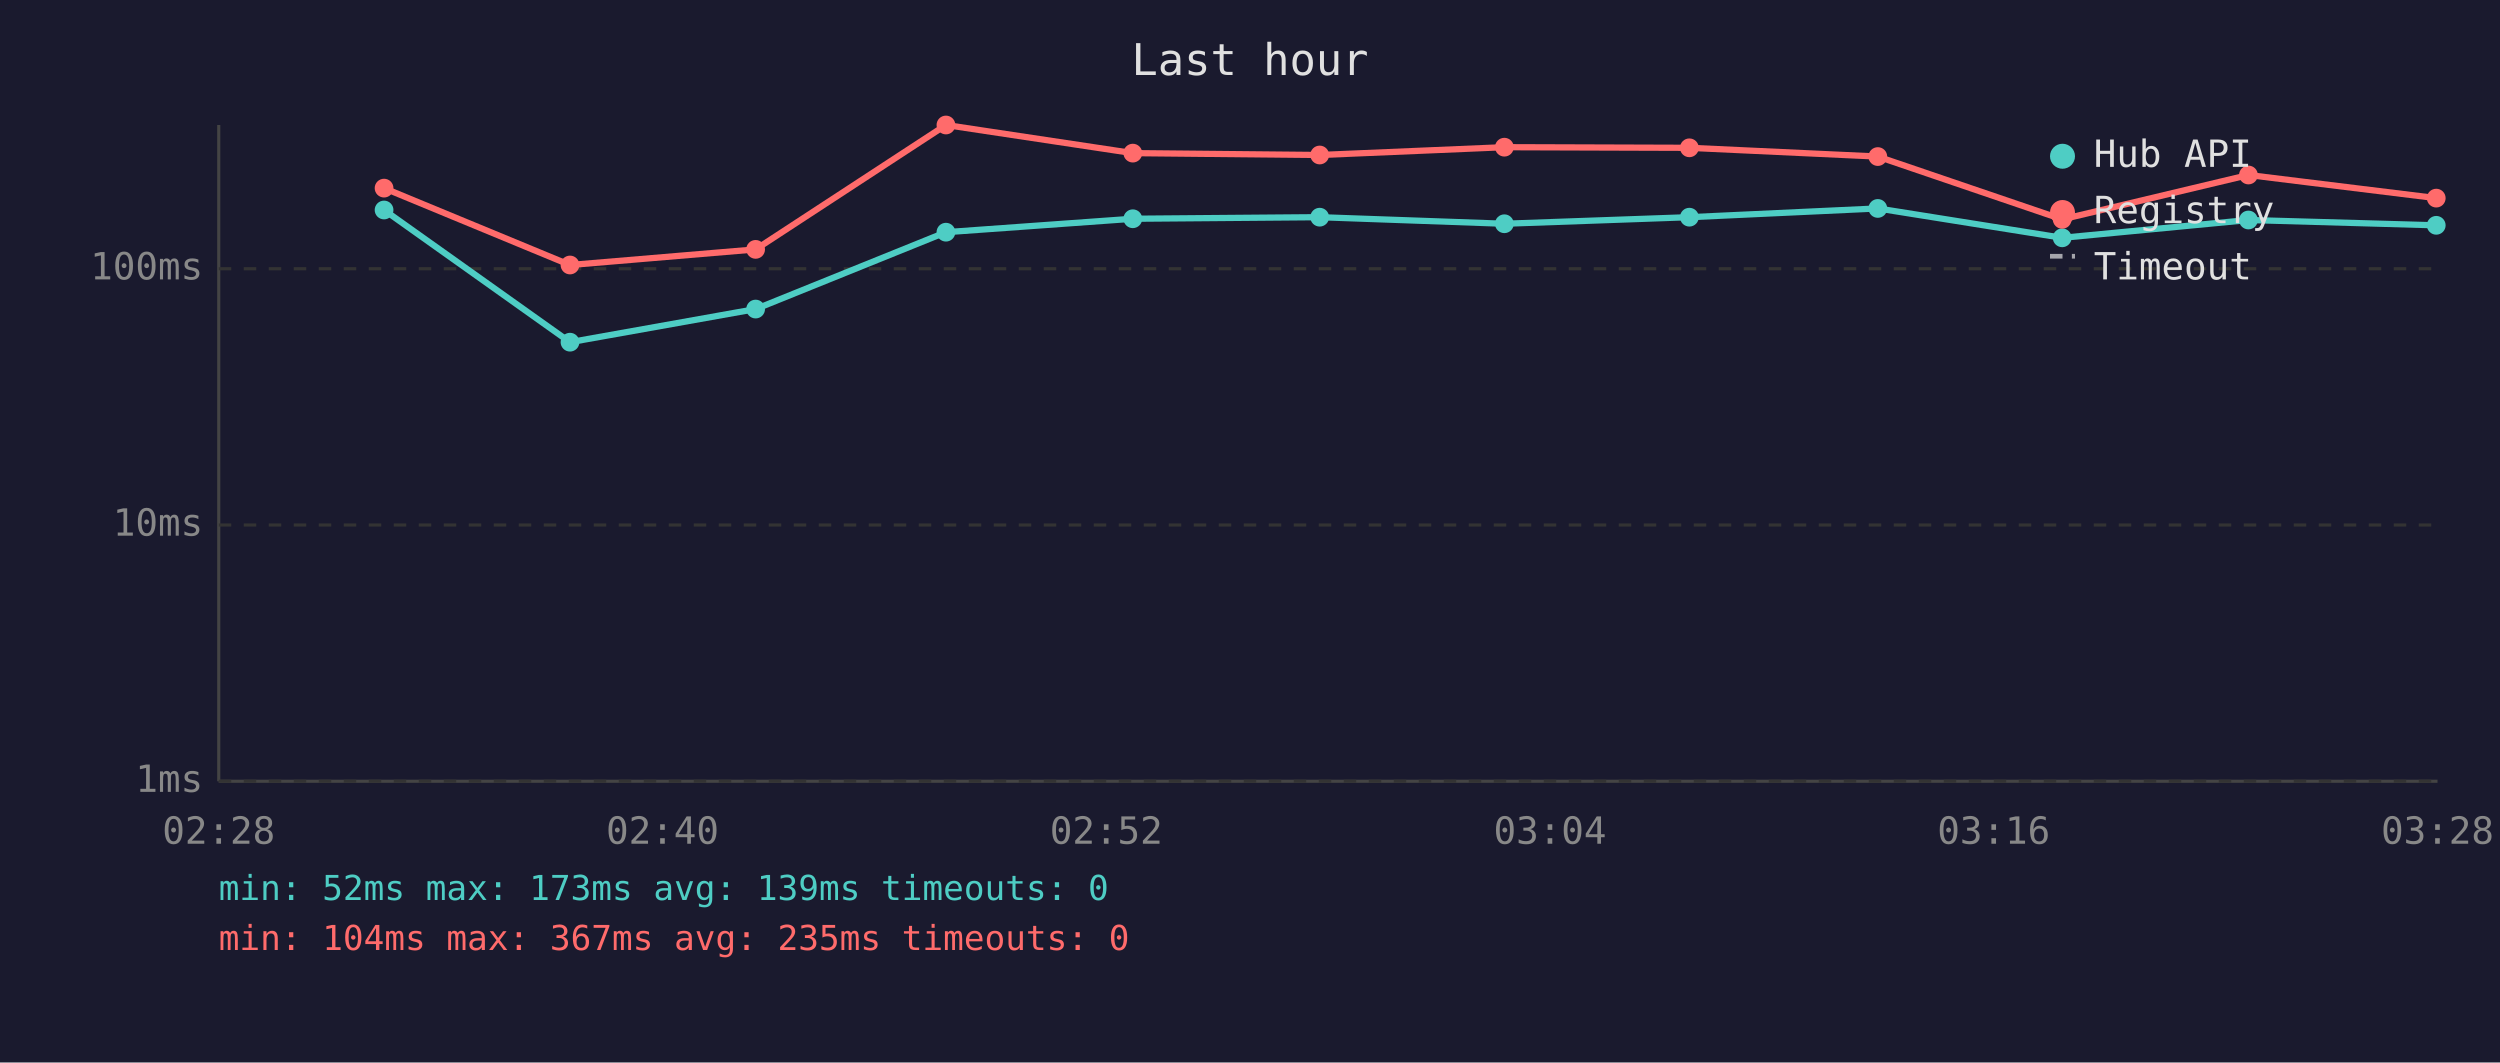
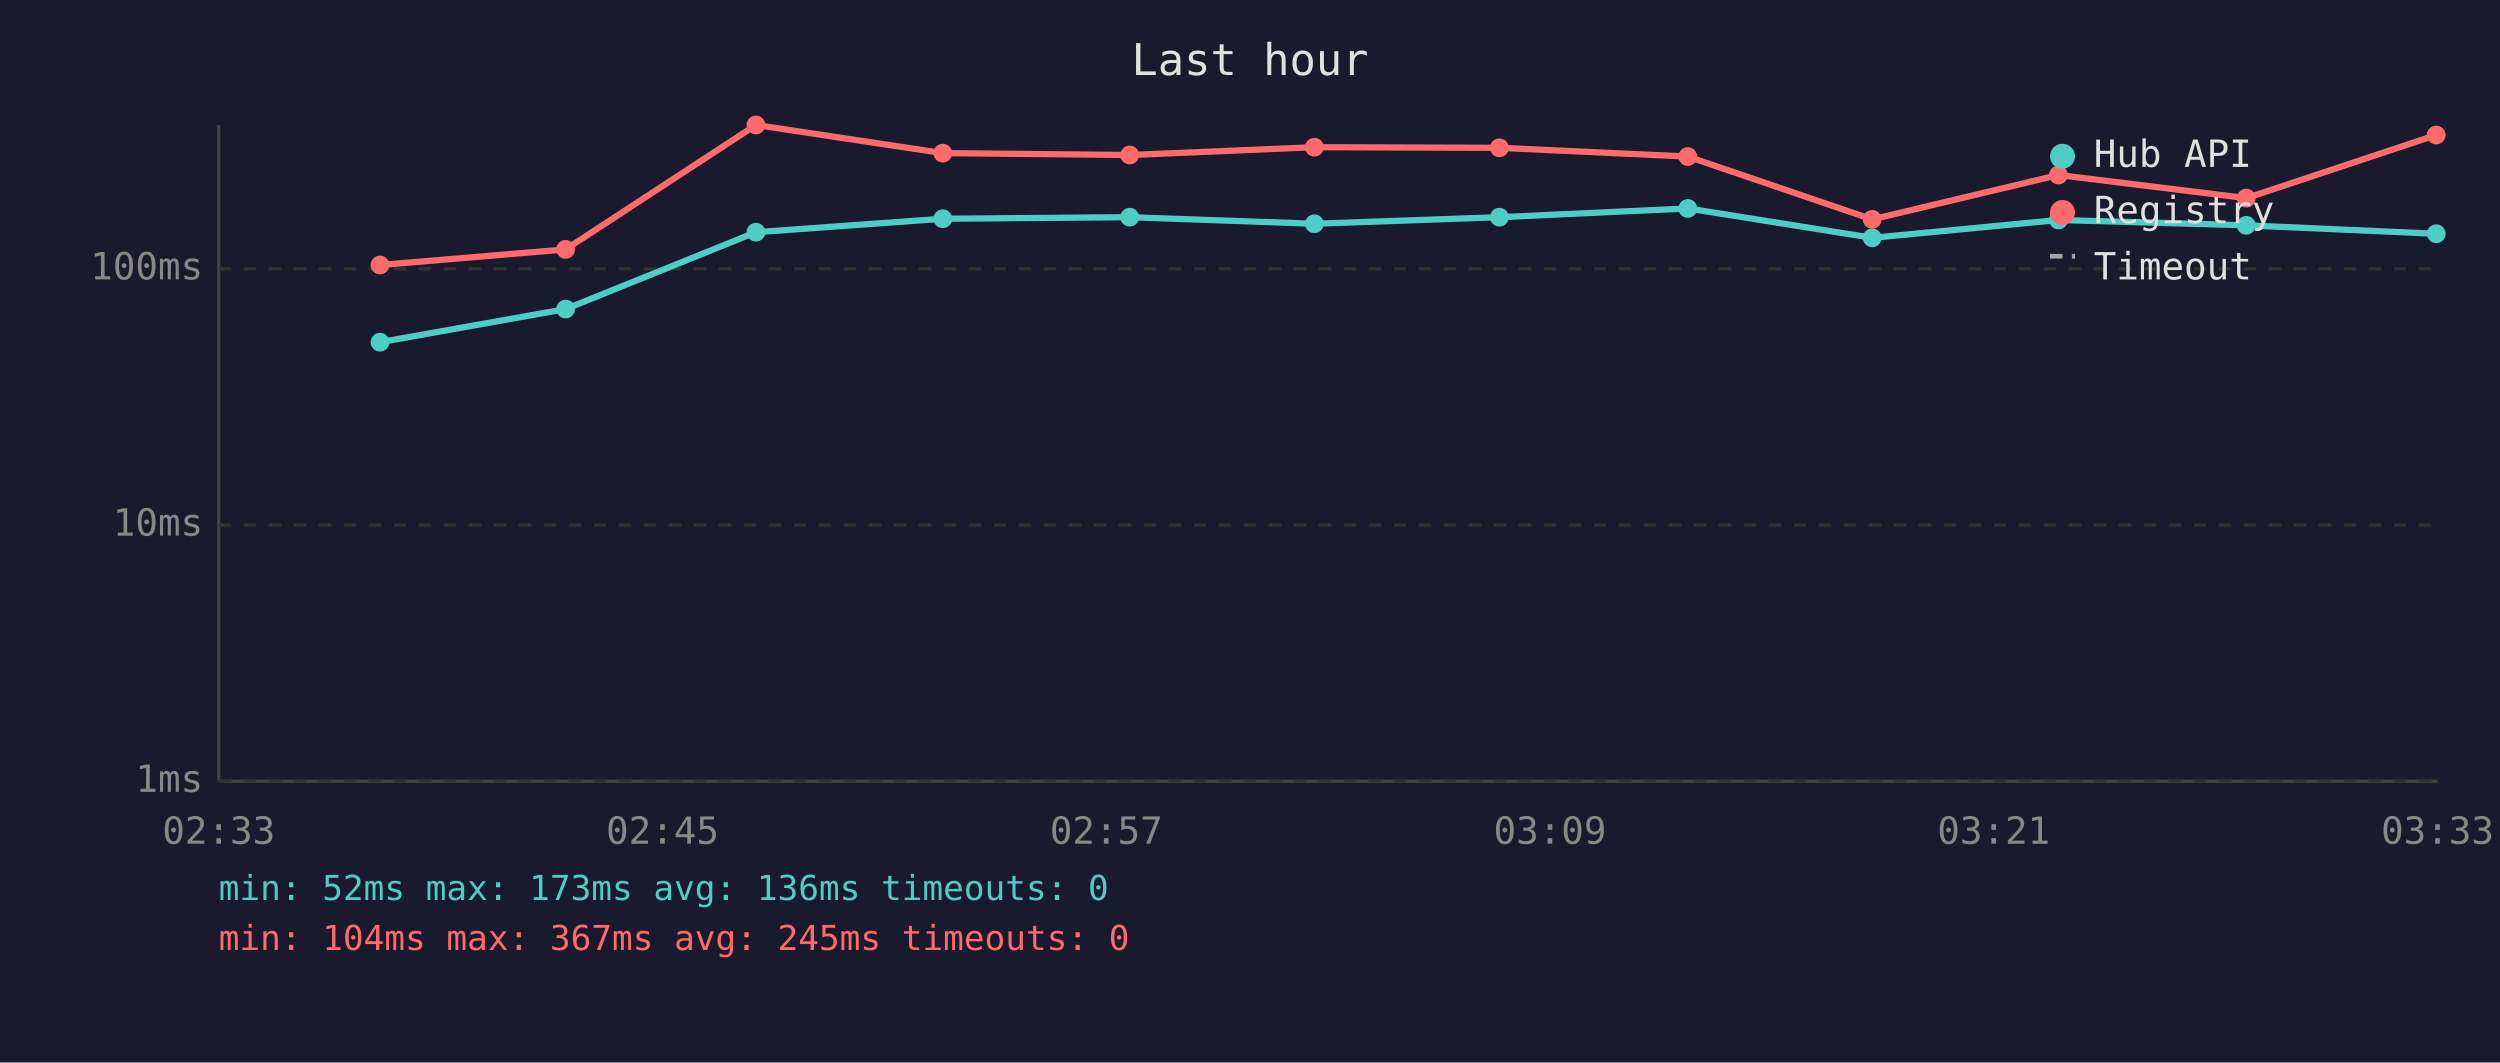
<svg xmlns="http://www.w3.org/2000/svg" viewBox="0 0 800 340" font-family="monospace" font-size="12">
  <rect width="800" height="340" fill="#1a1a2e" />
  <text x="400" y="24" fill="#e0e0e0" font-size="14" text-anchor="middle">Last hour</text>
  <line x1="70" y1="40" x2="70" y2="250" stroke="#444" stroke-width="1" />
  <line x1="70" y1="250" x2="780" y2="250" stroke="#444" stroke-width="1" />
  <line x1="70" y1="250" x2="780" y2="250" stroke="#333" stroke-width="1" stroke-dasharray="4" />
  <text x="65" y="250" fill="#888" text-anchor="end" dominant-baseline="middle">1ms</text>
  <line x1="70" y1="168" x2="780" y2="168" stroke="#333" stroke-width="1" stroke-dasharray="4" />
  <text x="65" y="168" fill="#888" text-anchor="end" dominant-baseline="middle">10ms</text>
  <line x1="70" y1="86" x2="780" y2="86" stroke="#333" stroke-width="1" stroke-dasharray="4" />
  <text x="65" y="86" fill="#888" text-anchor="end" dominant-baseline="middle">100ms</text>
-   <text x="70" y="270" fill="#888" text-anchor="middle">02:28</text>
-   <text x="212" y="270" fill="#888" text-anchor="middle">02:40</text>
-   <text x="354" y="270" fill="#888" text-anchor="middle">02:52</text>
-   <text x="496" y="270" fill="#888" text-anchor="middle">03:04</text>
-   <text x="638" y="270" fill="#888" text-anchor="middle">03:16</text>
-   <text x="780" y="270" fill="#888" text-anchor="middle">03:28</text>
-   <polyline points="122.9,67.2 182.4,109.5 241.8,98.9 302.7,74.3 362.5,70.0 422.3,69.5 481.4,71.6 540.6,69.5 600.9,66.7 659.9,76.1 719.5,70.4 779.6,72.1" fill="none" stroke="#4ecdc4" stroke-width="2" opacity="1" />
-   <circle cx="122.9" cy="67.2" r="3" fill="#4ecdc4" />
-   <circle cx="182.4" cy="109.5" r="3" fill="#4ecdc4" />
-   <circle cx="241.8" cy="98.9" r="3" fill="#4ecdc4" />
-   <circle cx="302.7" cy="74.3" r="3" fill="#4ecdc4" />
-   <circle cx="362.5" cy="70.0" r="3" fill="#4ecdc4" />
-   <circle cx="422.3" cy="69.5" r="3" fill="#4ecdc4" />
-   <circle cx="481.4" cy="71.6" r="3" fill="#4ecdc4" />
-   <circle cx="540.6" cy="69.5" r="3" fill="#4ecdc4" />
-   <circle cx="600.9" cy="66.7" r="3" fill="#4ecdc4" />
-   <circle cx="659.9" cy="76.1" r="3" fill="#4ecdc4" />
-   <circle cx="719.5" cy="70.4" r="3" fill="#4ecdc4" />
-   <circle cx="779.6" cy="72.1" r="3" fill="#4ecdc4" />
-   <polyline points="122.9,60.2 182.4,84.8 241.8,79.8 302.7,40.0 362.5,49.0 422.3,49.6 481.4,47.1 540.6,47.3 600.9,50.1 659.9,70.2 719.5,56.0 779.6,63.4" fill="none" stroke="#ff6b6b" stroke-width="2" opacity="1" />
-   <circle cx="122.9" cy="60.2" r="3" fill="#ff6b6b" />
-   <circle cx="182.4" cy="84.8" r="3" fill="#ff6b6b" />
-   <circle cx="241.8" cy="79.8" r="3" fill="#ff6b6b" />
-   <circle cx="302.7" cy="40.0" r="3" fill="#ff6b6b" />
-   <circle cx="362.5" cy="49.0" r="3" fill="#ff6b6b" />
-   <circle cx="422.3" cy="49.6" r="3" fill="#ff6b6b" />
-   <circle cx="481.4" cy="47.1" r="3" fill="#ff6b6b" />
-   <circle cx="540.6" cy="47.3" r="3" fill="#ff6b6b" />
-   <circle cx="600.9" cy="50.1" r="3" fill="#ff6b6b" />
-   <circle cx="659.9" cy="70.2" r="3" fill="#ff6b6b" />
-   <circle cx="719.5" cy="56.0" r="3" fill="#ff6b6b" />
-   <circle cx="779.6" cy="63.4" r="3" fill="#ff6b6b" />
+   <text x="70" y="270" fill="#888" text-anchor="middle">02:33</text>
+   <text x="212" y="270" fill="#888" text-anchor="middle">02:45</text>
+   <text x="354" y="270" fill="#888" text-anchor="middle">02:57</text>
+   <text x="496" y="270" fill="#888" text-anchor="middle">03:09</text>
+   <text x="638" y="270" fill="#888" text-anchor="middle">03:21</text>
+   <text x="780" y="270" fill="#888" text-anchor="middle">03:33</text>
+   <polyline points="121.6,109.5 181.0,98.9 241.9,74.3 301.7,70.0 361.5,69.5 420.6,71.6 479.8,69.5 540.1,66.7 599.1,76.1 658.7,70.4 718.8,72.1 779.6,74.8" fill="none" stroke="#4ecdc4" stroke-width="2" opacity="1" />
+   <circle cx="121.6" cy="109.5" r="3" fill="#4ecdc4" />
+   <circle cx="181.0" cy="98.9" r="3" fill="#4ecdc4" />
+   <circle cx="241.9" cy="74.3" r="3" fill="#4ecdc4" />
+   <circle cx="301.7" cy="70.0" r="3" fill="#4ecdc4" />
+   <circle cx="361.5" cy="69.5" r="3" fill="#4ecdc4" />
+   <circle cx="420.6" cy="71.6" r="3" fill="#4ecdc4" />
+   <circle cx="479.8" cy="69.5" r="3" fill="#4ecdc4" />
+   <circle cx="540.1" cy="66.7" r="3" fill="#4ecdc4" />
+   <circle cx="599.1" cy="76.1" r="3" fill="#4ecdc4" />
+   <circle cx="658.7" cy="70.4" r="3" fill="#4ecdc4" />
+   <circle cx="718.8" cy="72.1" r="3" fill="#4ecdc4" />
+   <circle cx="779.6" cy="74.8" r="3" fill="#4ecdc4" />
+   <polyline points="121.6,84.8 181.0,79.8 241.9,40.0 301.7,49.0 361.5,49.6 420.6,47.1 479.8,47.3 540.1,50.1 599.1,70.2 658.7,56.0 718.8,63.4 779.6,43.2" fill="none" stroke="#ff6b6b" stroke-width="2" opacity="1" />
+   <circle cx="121.6" cy="84.8" r="3" fill="#ff6b6b" />
+   <circle cx="181.0" cy="79.8" r="3" fill="#ff6b6b" />
+   <circle cx="241.9" cy="40.0" r="3" fill="#ff6b6b" />
+   <circle cx="301.7" cy="49.0" r="3" fill="#ff6b6b" />
+   <circle cx="361.5" cy="49.6" r="3" fill="#ff6b6b" />
+   <circle cx="420.6" cy="47.1" r="3" fill="#ff6b6b" />
+   <circle cx="479.8" cy="47.3" r="3" fill="#ff6b6b" />
+   <circle cx="540.1" cy="50.1" r="3" fill="#ff6b6b" />
+   <circle cx="599.1" cy="70.2" r="3" fill="#ff6b6b" />
+   <circle cx="658.7" cy="56.0" r="3" fill="#ff6b6b" />
+   <circle cx="718.8" cy="63.4" r="3" fill="#ff6b6b" />
+   <circle cx="779.6" cy="43.2" r="3" fill="#ff6b6b" />
  <circle cx="660" cy="50" r="4" fill="#4ecdc4" />
  <text x="670" y="50" fill="#e0e0e0" dominant-baseline="middle">Hub API</text>
  <circle cx="660" cy="68" r="4" fill="#ff6b6b" />
  <text x="670" y="68" fill="#e0e0e0" dominant-baseline="middle">Registry</text>
  <line x1="656" y1="82" x2="664" y2="82" stroke="#e0e0e0" stroke-width="1.5" stroke-dasharray="4,3" opacity="0.7" />
  <text x="670" y="86" fill="#e0e0e0" dominant-baseline="middle">Timeout</text>
-   <text x="70" y="288" fill="#4ecdc4" font-size="11">min: 52ms  max: 173ms  avg: 139ms  timeouts: 0</text>
-   <text x="70" y="304" fill="#ff6b6b" font-size="11">min: 104ms  max: 367ms  avg: 235ms  timeouts: 0</text>
+   <text x="70" y="288" fill="#4ecdc4" font-size="11">min: 52ms  max: 173ms  avg: 136ms  timeouts: 0</text>
+   <text x="70" y="304" fill="#ff6b6b" font-size="11">min: 104ms  max: 367ms  avg: 245ms  timeouts: 0</text>
</svg>
